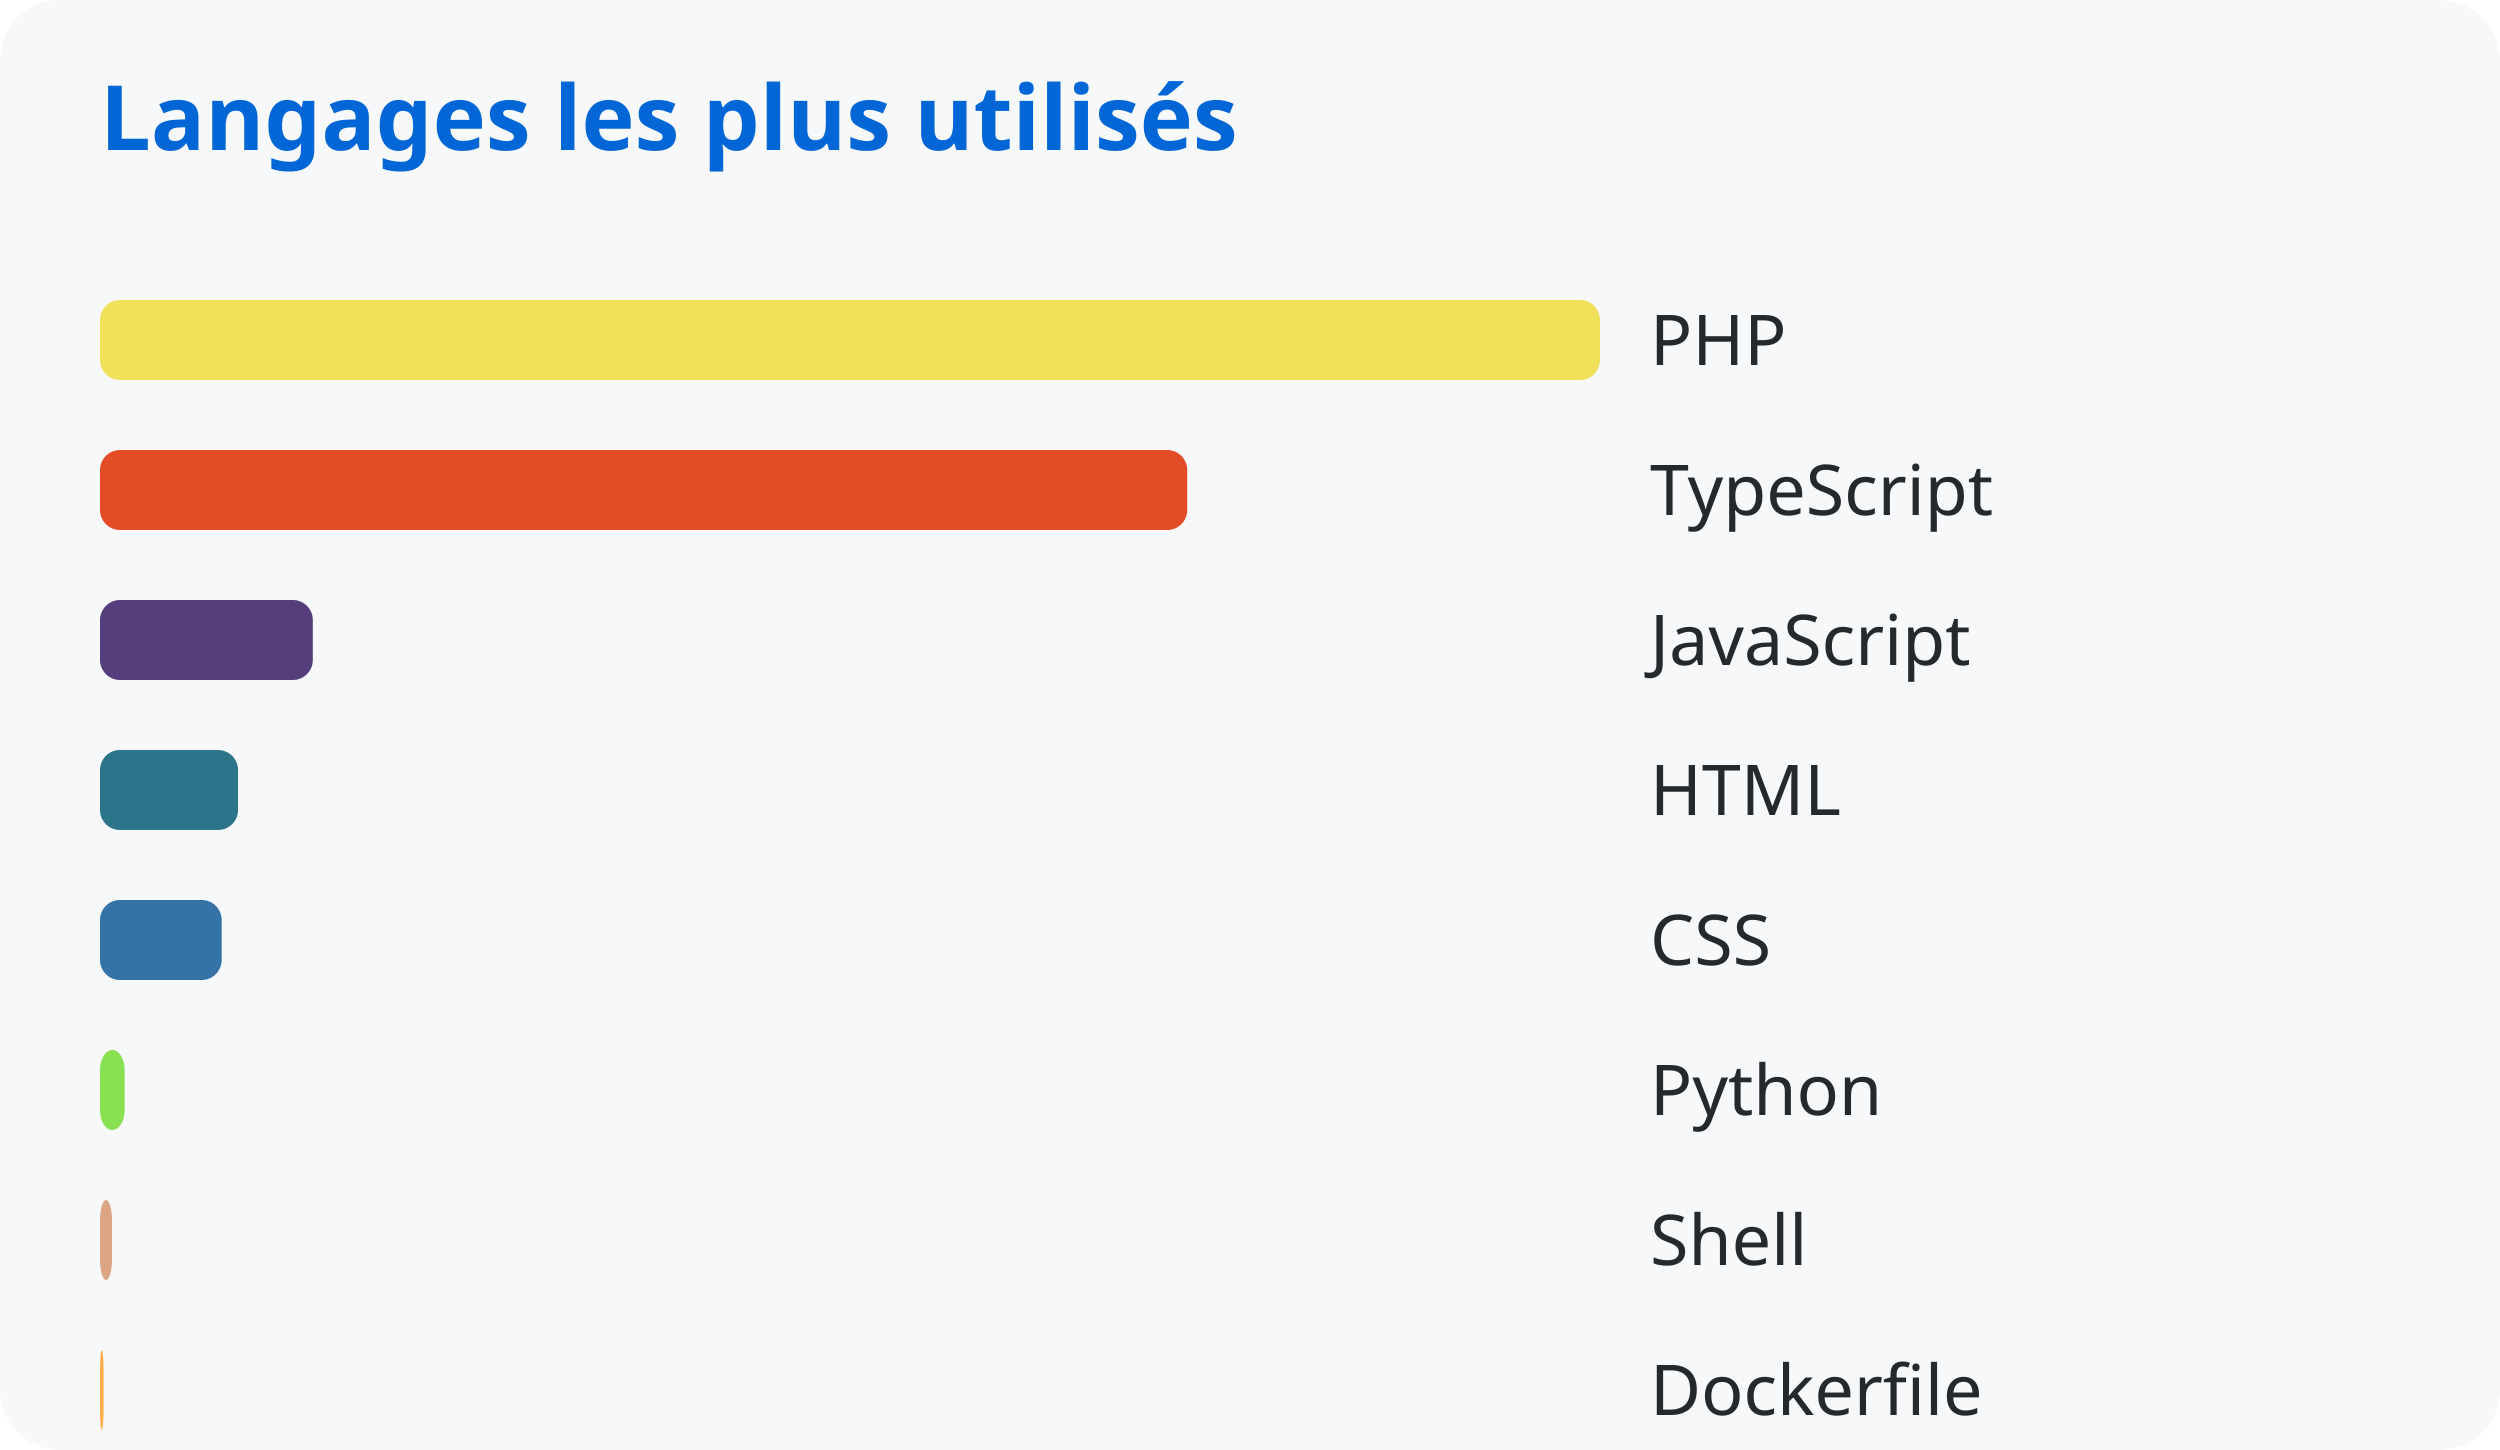
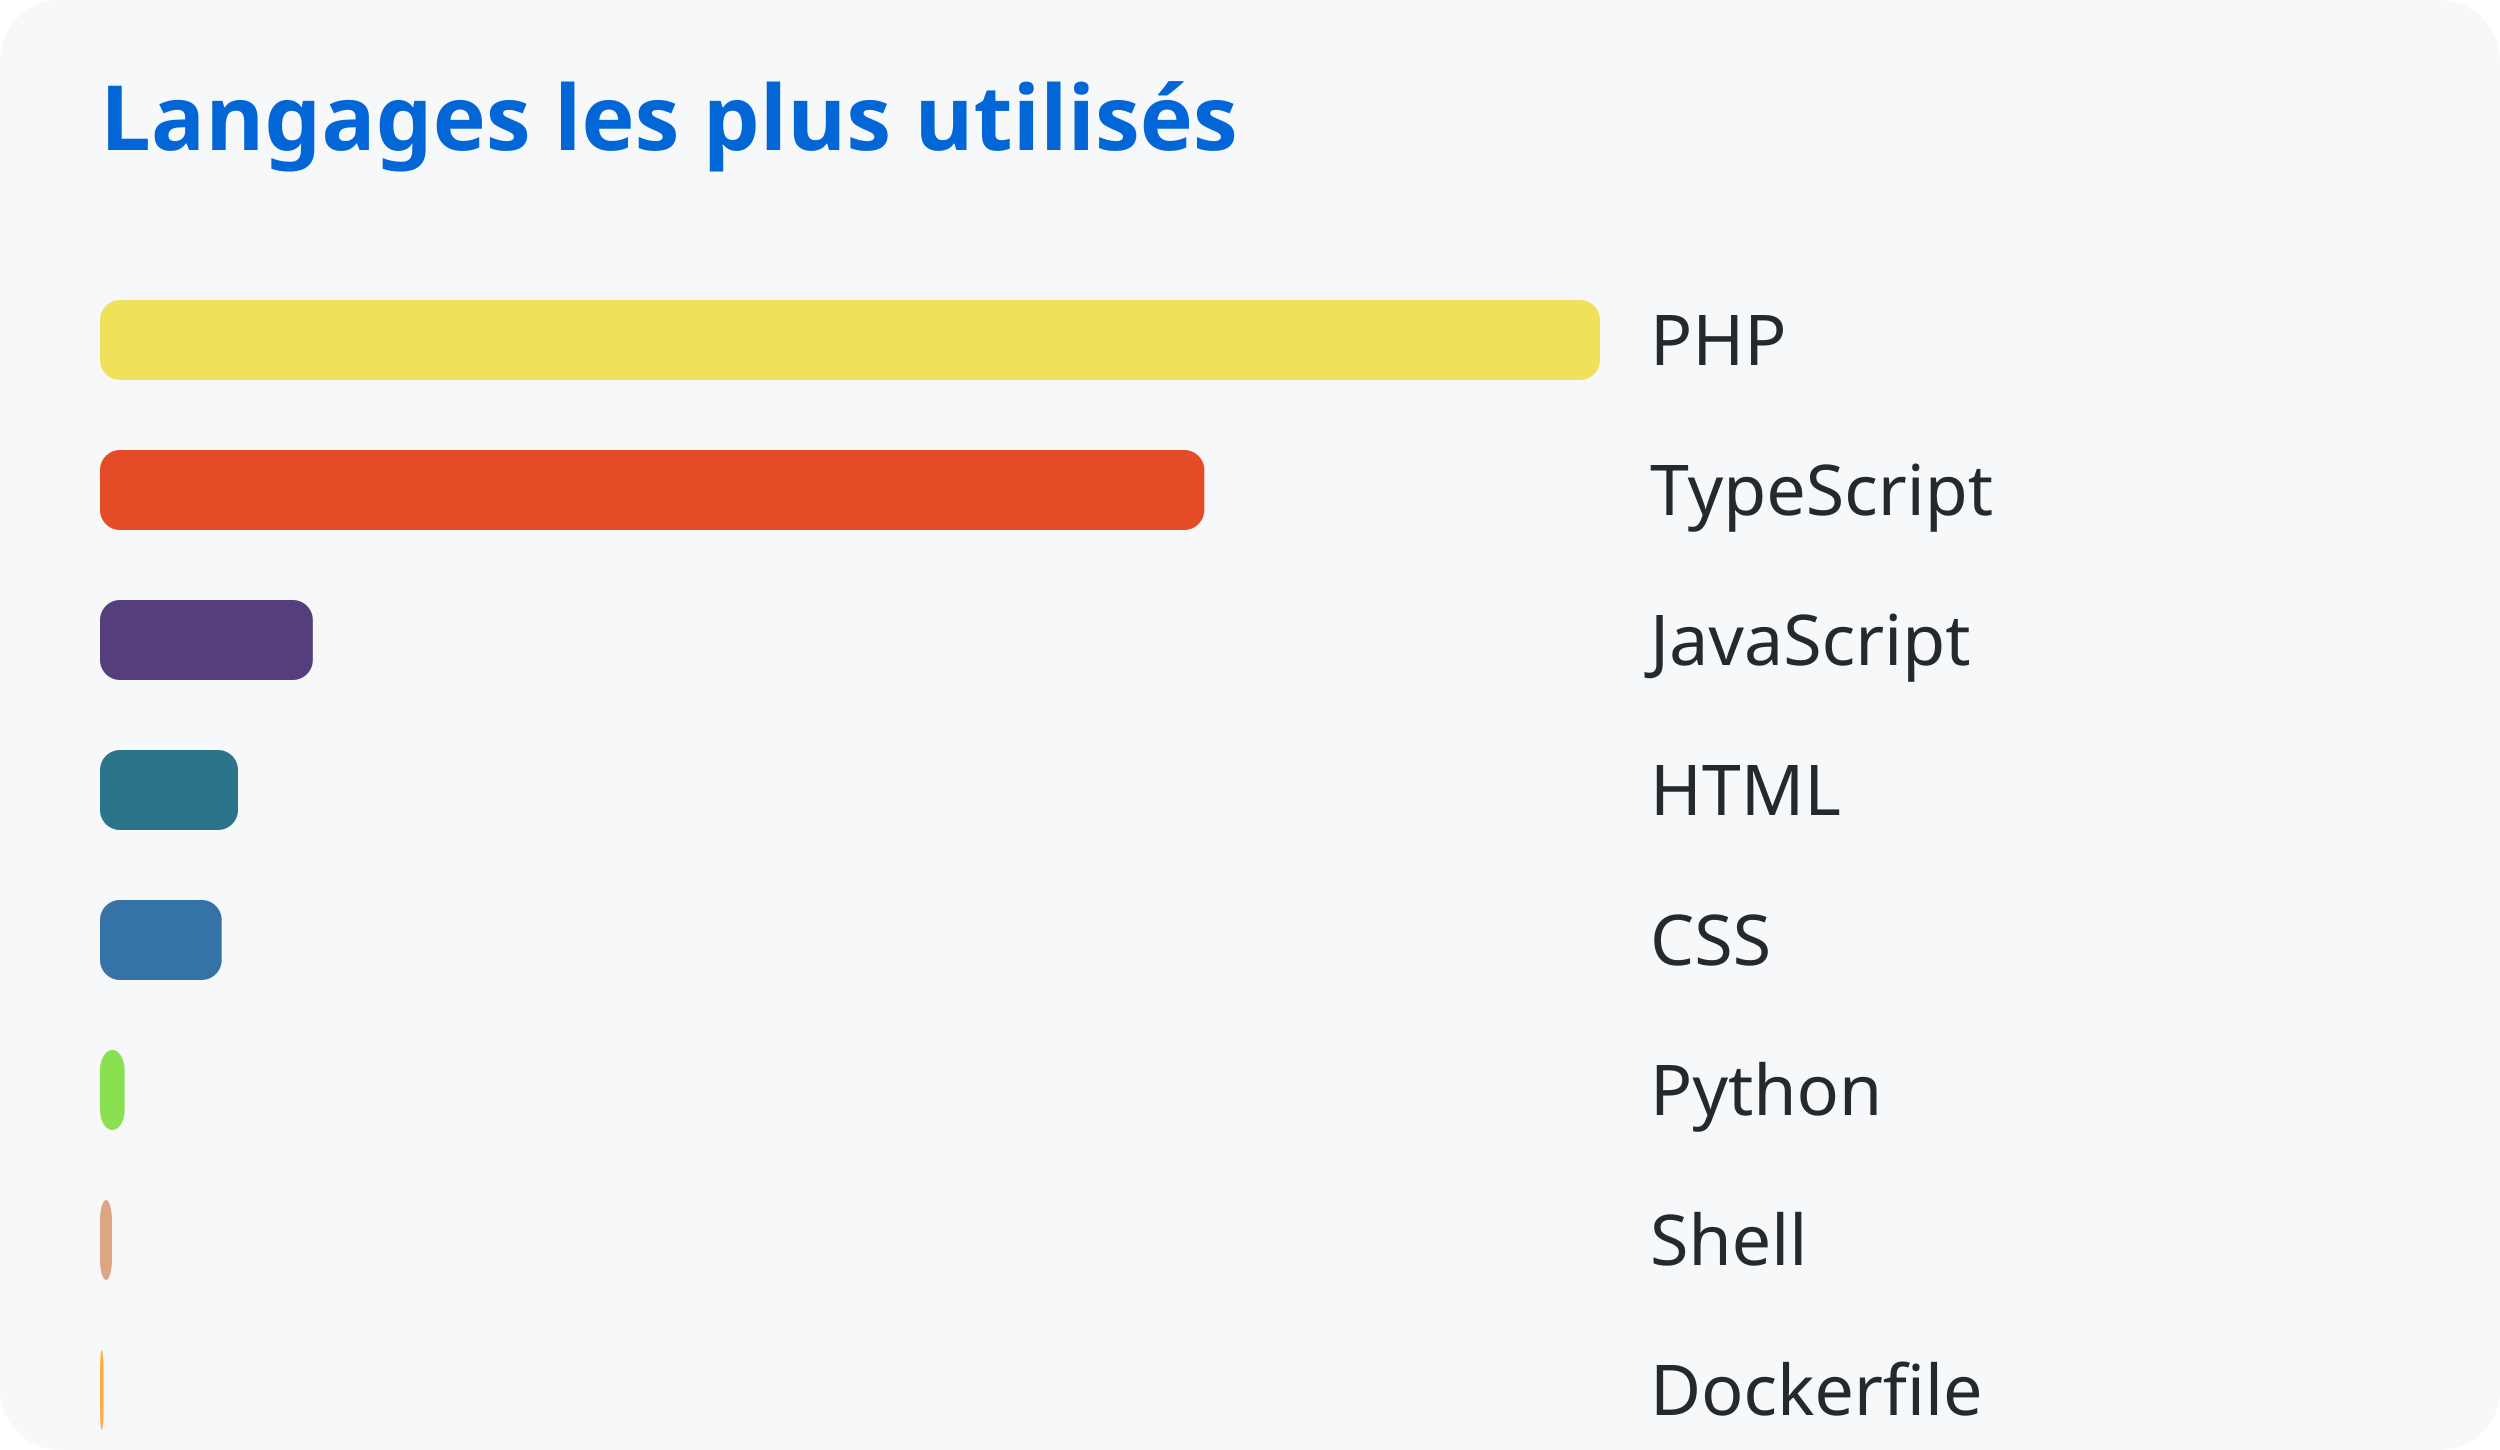
<svg xmlns="http://www.w3.org/2000/svg" width="500" height="290">
  <style>
      text { font-family: system-ui, sans-serif; }
      .title { fill: #0366d6; font-size: 18px; font-weight: bold; }
      .lang { fill: #24292e; font-size: 14px; }
    </style>
  <rect width="100%" height="100%" fill="#f6f8fa" rx="12" />
  <text x="20" y="30" class="title">Langages les plus utilisés</text>
  <rect x="20" y="60" width="300.0" height="16" rx="4" fill="#f1e05a" />
  <text x="330" y="73" class="lang">PHP</text>
-   <rect x="20" y="90" width="217.449" height="16" rx="4" fill="#e34c26" />
+   <rect x="20" y="90" width="220.867" height="16" rx="4" fill="#e34c26" />
  <text x="330" y="103" class="lang">TypeScript</text>
  <rect x="20" y="120" width="42.565" height="16" rx="4" fill="#563d7c" />
  <text x="330" y="133" class="lang">JavaScript</text>
  <rect x="20" y="150" width="27.605" height="16" rx="4" fill="#2b7489" />
  <text x="330" y="163" class="lang">HTML</text>
  <rect x="20" y="180" width="24.338" height="16" rx="4" fill="#3572a5" />
  <text x="330" y="193" class="lang">CSS</text>
  <rect x="20" y="210" width="4.928" height="16" rx="4" fill="#89e051" />
  <text x="330" y="223" class="lang">Python</text>
  <rect x="20" y="240" width="2.404" height="16" rx="4" fill="#dea584" />
  <text x="330" y="253" class="lang">Shell</text>
  <rect x="20" y="270" width="0.712" height="16" rx="4" fill="#ffac45" />
  <text x="330" y="283" class="lang">Dockerfile</text>
</svg>
